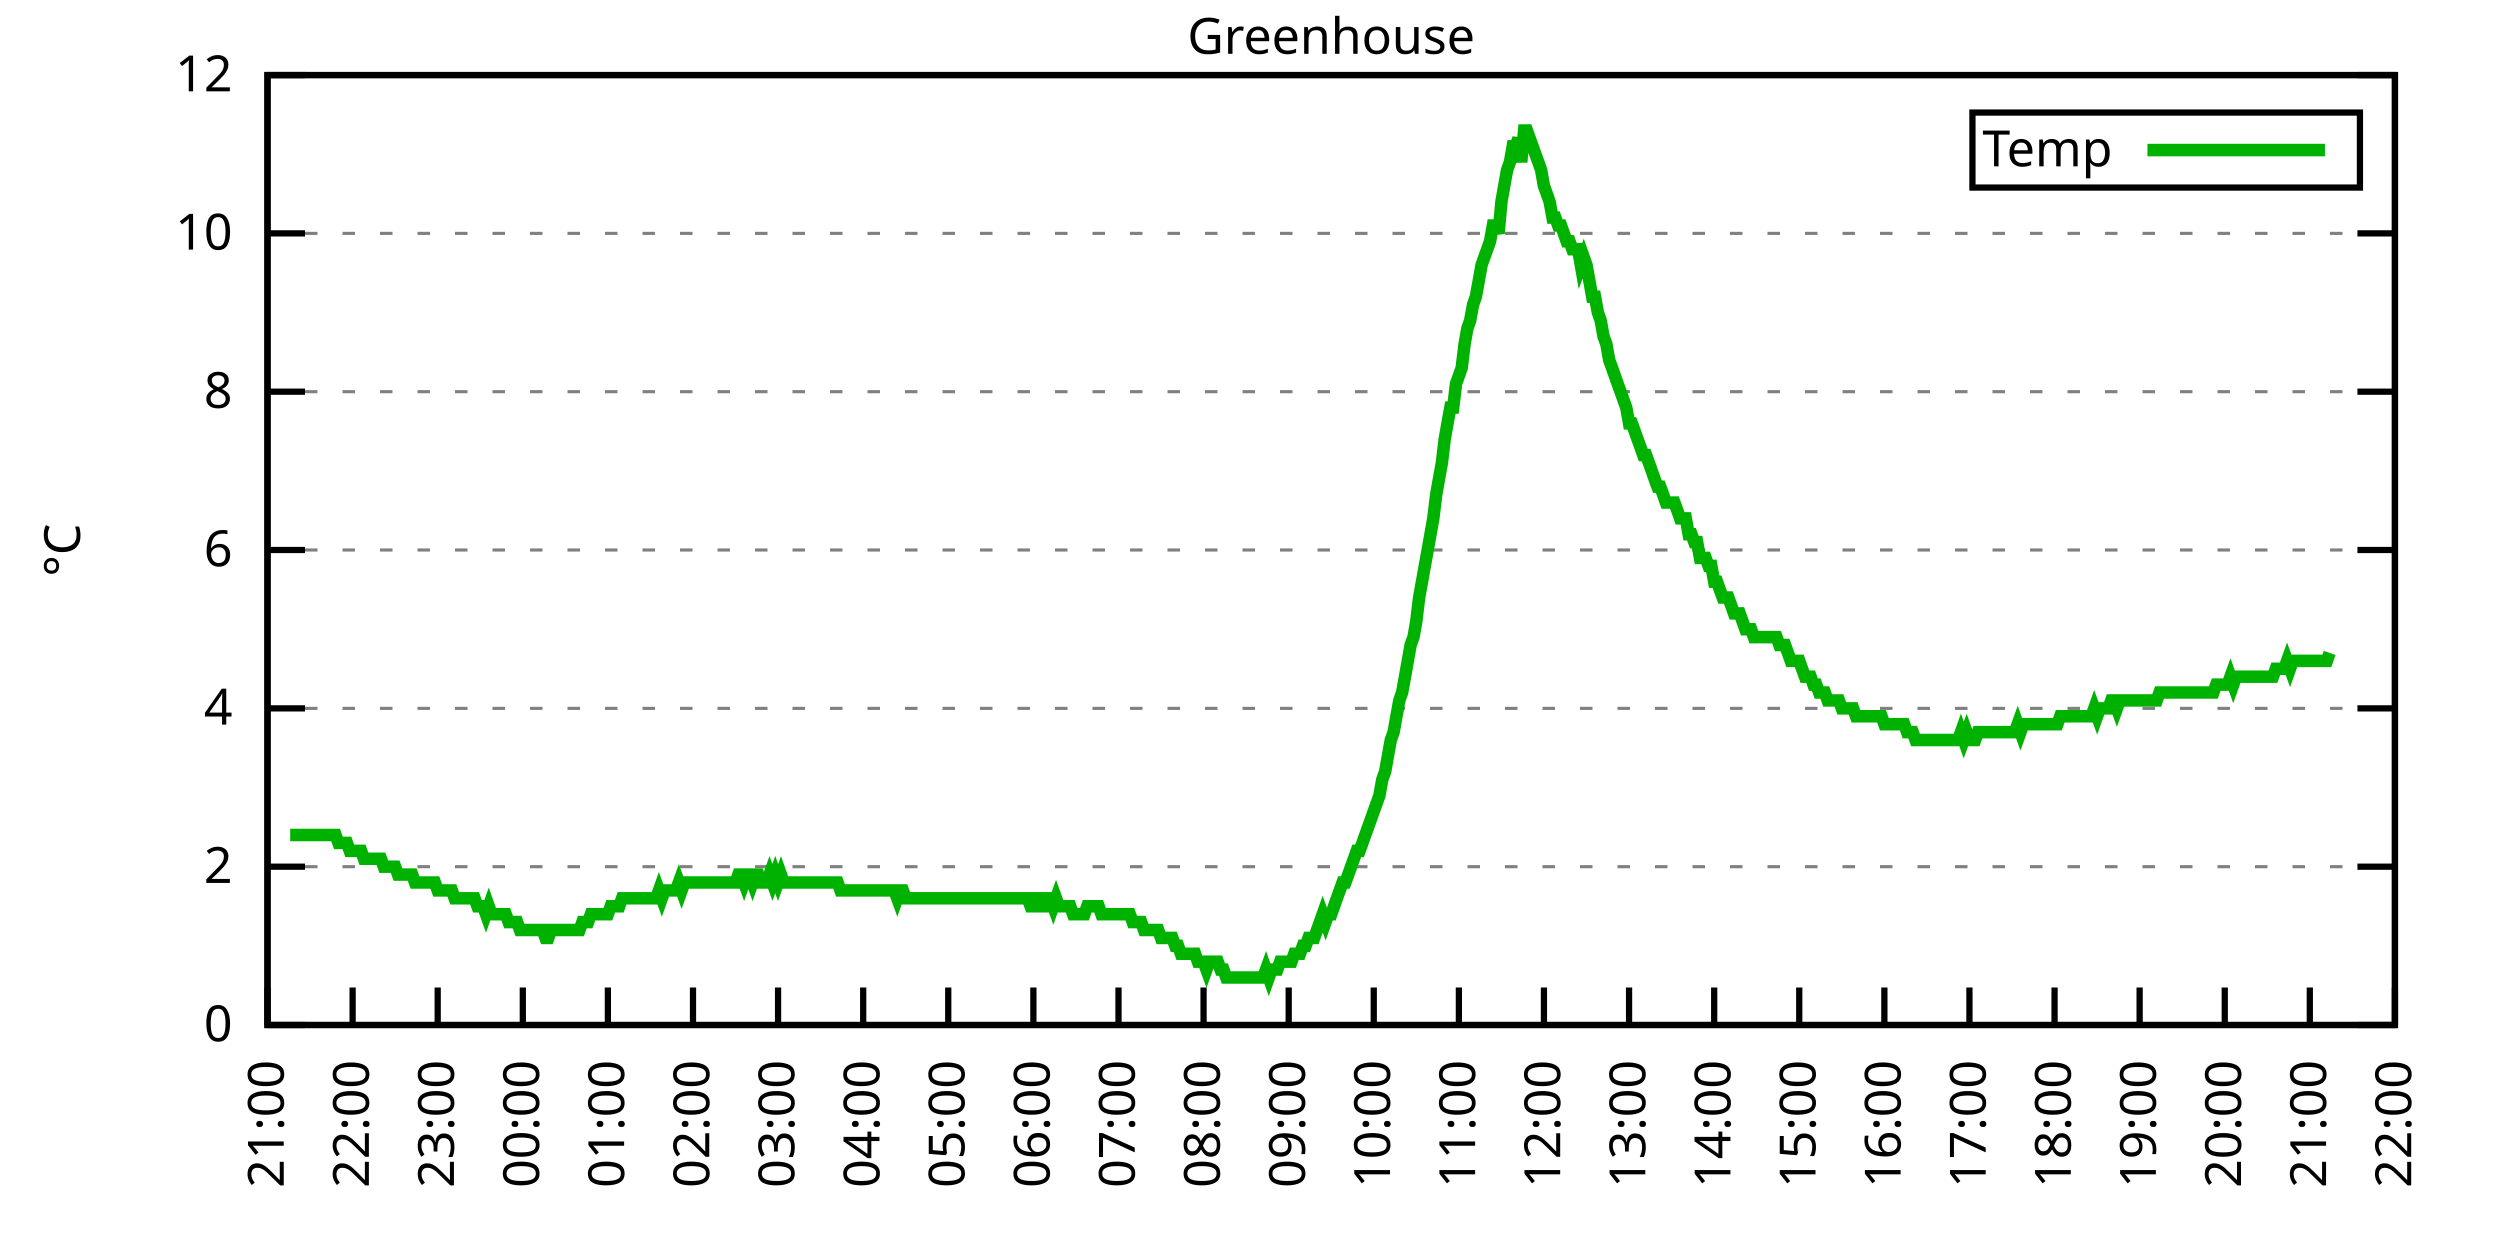
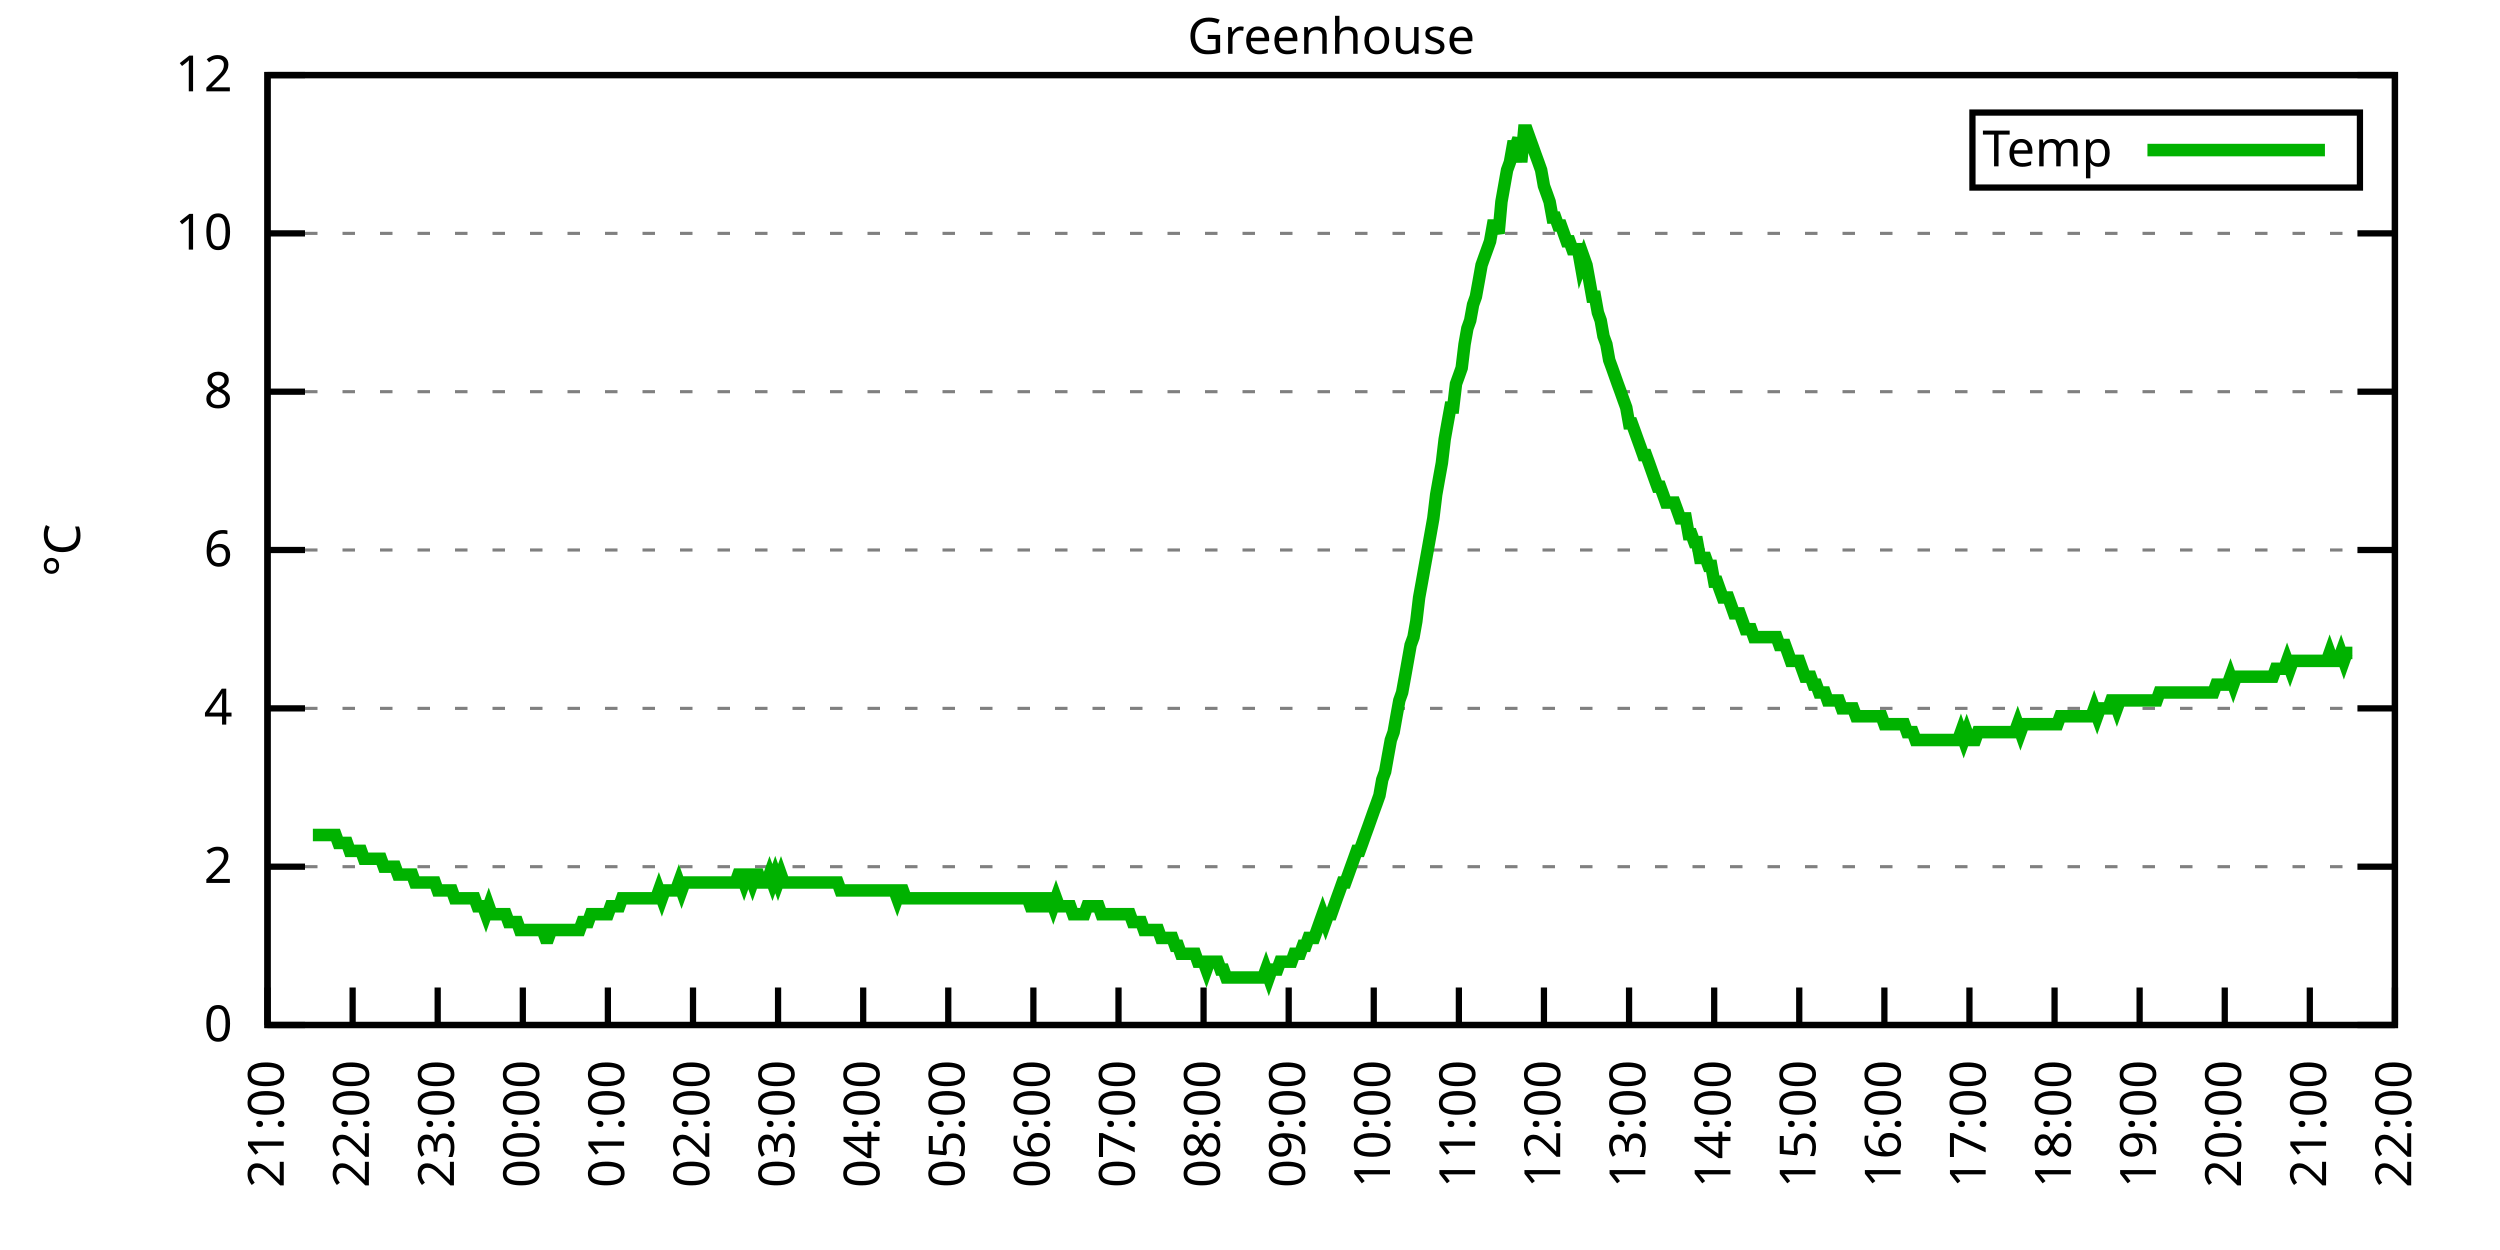
<svg xmlns="http://www.w3.org/2000/svg" xmlns:xlink="http://www.w3.org/1999/xlink" width="400" height="200" viewBox="0 0 400 200">
  <g id="gnuplot_canvas">
    <rect x="0" y="0" width="400" height="200" fill="none" />
    <defs>
      <circle id="gpDot" r="0.5" stroke-width="0.5" stroke="currentColor" />
      <path id="gpPt0" stroke-width="0.333" stroke="currentColor" d="M-1,0 h2 M0,-1 v2" />
      <path id="gpPt1" stroke-width="0.333" stroke="currentColor" d="M-1,-1 L1,1 M1,-1 L-1,1" />
      <path id="gpPt2" stroke-width="0.333" stroke="currentColor" d="M-1,0 L1,0 M0,-1 L0,1 M-1,-1 L1,1 M-1,1 L1,-1" />
      <rect id="gpPt3" stroke-width="0.333" stroke="currentColor" x="-1" y="-1" width="2" height="2" />
      <rect id="gpPt4" stroke-width="0.333" stroke="currentColor" fill="currentColor" x="-1" y="-1" width="2" height="2" />
      <circle id="gpPt5" stroke-width="0.333" stroke="currentColor" cx="0" cy="0" r="1" />
      <use xlink:href="#gpPt5" id="gpPt6" fill="currentColor" stroke="none" />
      <path id="gpPt7" stroke-width="0.333" stroke="currentColor" d="M0,-1.33 L-1.33,0.67 L1.33,0.67 z" />
      <use xlink:href="#gpPt7" id="gpPt8" fill="currentColor" stroke="none" />
      <use xlink:href="#gpPt7" id="gpPt9" stroke="currentColor" transform="rotate(180)" />
      <use xlink:href="#gpPt9" id="gpPt10" fill="currentColor" stroke="none" />
      <use xlink:href="#gpPt3" id="gpPt11" stroke="currentColor" transform="rotate(45)" />
      <use xlink:href="#gpPt11" id="gpPt12" fill="currentColor" stroke="none" />
      <path id="gpPt13" stroke-width="0.333" stroke="currentColor" d="M0,1.330 L1.265,0.411 L0.782,-1.067 L-0.782,-1.076 L-1.265,0.411 z" />
      <use xlink:href="#gpPt13" id="gpPt14" fill="currentColor" stroke="none" />
      <filter id="textbox" filterUnits="objectBoundingBox" x="0" y="0" height="1" width="1">
        <feFlood flood-color="white" flood-opacity="1" result="bgnd" />
        <feComposite in="SourceGraphic" in2="bgnd" operator="atop" />
      </filter>
      <filter id="greybox" filterUnits="objectBoundingBox" x="0" y="0" height="1" width="1">
        <feFlood flood-color="lightgrey" flood-opacity="1" result="grey" />
        <feComposite in="SourceGraphic" in2="grey" operator="atop" />
      </filter>
    </defs>
    <g fill="none" color="white" stroke="currentColor" stroke-width="1.00" stroke-linecap="butt" stroke-linejoin="miter">
</g>
    <g fill="none" color="black" stroke="currentColor" stroke-width="1.00" stroke-linecap="butt" stroke-linejoin="miter">
      <g stroke="none" shape-rendering="crispEdges">
        <polygon fill="rgb(255, 255, 255)" points="42.80,164.00 383.18,164.00 383.18,12.02 42.80,12.02 " />
      </g>
    </g>
    <g fill="none" color="black" stroke="currentColor" stroke-width="1.00" stroke-linecap="butt" stroke-linejoin="miter">
</g>
    <g fill="none" color="black" stroke="black" stroke-width="0.50" stroke-linecap="butt" stroke-linejoin="miter">
</g>
    <g fill="none" color="gray" stroke="currentColor" stroke-width="0.50" stroke-linecap="butt" stroke-linejoin="miter">
      <path stroke="gray" stroke-dasharray="2,4" class="gridline" d="M42.80,164.00 L383.19,164.00  " />
    </g>
    <g fill="none" color="gray" stroke="gray" stroke-width="1.00" stroke-linecap="butt" stroke-linejoin="miter">
</g>
    <g fill="none" color="black" stroke="currentColor" stroke-width="1.00" stroke-linecap="butt" stroke-linejoin="miter">
      <path stroke="black" d="M42.80,164.00 L48.80,164.00 M383.19,164.00 L377.19,164.00  " />
      <g transform="translate(37.20,166.60)" stroke="none" fill="black" font-family="Sans" font-size="8.00" text-anchor="end">
        <text>
          <tspan font-family="Sans"> 0</tspan>
        </text>
      </g>
    </g>
    <g fill="none" color="black" stroke="currentColor" stroke-width="1.00" stroke-linecap="butt" stroke-linejoin="miter">
</g>
    <g fill="none" color="black" stroke="black" stroke-width="0.50" stroke-linecap="butt" stroke-linejoin="miter">
</g>
    <g fill="none" color="gray" stroke="currentColor" stroke-width="0.50" stroke-linecap="butt" stroke-linejoin="miter">
      <path stroke="gray" stroke-dasharray="2,4" class="gridline" d="M42.80,138.67 L383.19,138.67  " />
    </g>
    <g fill="none" color="gray" stroke="gray" stroke-width="1.00" stroke-linecap="butt" stroke-linejoin="miter">
</g>
    <g fill="none" color="black" stroke="currentColor" stroke-width="1.00" stroke-linecap="butt" stroke-linejoin="miter">
      <path stroke="black" d="M42.80,138.67 L48.80,138.67 M383.19,138.67 L377.19,138.67  " />
      <g transform="translate(37.20,141.27)" stroke="none" fill="black" font-family="Sans" font-size="8.00" text-anchor="end">
        <text>
          <tspan font-family="Sans"> 2</tspan>
        </text>
      </g>
    </g>
    <g fill="none" color="black" stroke="currentColor" stroke-width="1.00" stroke-linecap="butt" stroke-linejoin="miter">
</g>
    <g fill="none" color="black" stroke="black" stroke-width="0.50" stroke-linecap="butt" stroke-linejoin="miter">
</g>
    <g fill="none" color="gray" stroke="currentColor" stroke-width="0.50" stroke-linecap="butt" stroke-linejoin="miter">
      <path stroke="gray" stroke-dasharray="2,4" class="gridline" d="M42.80,113.34 L383.19,113.34  " />
    </g>
    <g fill="none" color="gray" stroke="gray" stroke-width="1.00" stroke-linecap="butt" stroke-linejoin="miter">
</g>
    <g fill="none" color="black" stroke="currentColor" stroke-width="1.00" stroke-linecap="butt" stroke-linejoin="miter">
      <path stroke="black" d="M42.80,113.34 L48.80,113.34 M383.19,113.34 L377.19,113.34  " />
      <g transform="translate(37.20,115.94)" stroke="none" fill="black" font-family="Sans" font-size="8.00" text-anchor="end">
        <text>
          <tspan font-family="Sans"> 4</tspan>
        </text>
      </g>
    </g>
    <g fill="none" color="black" stroke="currentColor" stroke-width="1.00" stroke-linecap="butt" stroke-linejoin="miter">
</g>
    <g fill="none" color="black" stroke="black" stroke-width="0.50" stroke-linecap="butt" stroke-linejoin="miter">
</g>
    <g fill="none" color="gray" stroke="currentColor" stroke-width="0.50" stroke-linecap="butt" stroke-linejoin="miter">
      <path stroke="gray" stroke-dasharray="2,4" class="gridline" d="M42.80,88.00 L383.19,88.00  " />
    </g>
    <g fill="none" color="gray" stroke="gray" stroke-width="1.00" stroke-linecap="butt" stroke-linejoin="miter">
</g>
    <g fill="none" color="black" stroke="currentColor" stroke-width="1.00" stroke-linecap="butt" stroke-linejoin="miter">
      <path stroke="black" d="M42.80,88.00 L48.80,88.00 M383.19,88.00 L377.19,88.00  " />
      <g transform="translate(37.20,90.60)" stroke="none" fill="black" font-family="Sans" font-size="8.00" text-anchor="end">
        <text>
          <tspan font-family="Sans"> 6</tspan>
        </text>
      </g>
    </g>
    <g fill="none" color="black" stroke="currentColor" stroke-width="1.00" stroke-linecap="butt" stroke-linejoin="miter">
</g>
    <g fill="none" color="black" stroke="black" stroke-width="0.50" stroke-linecap="butt" stroke-linejoin="miter">
</g>
    <g fill="none" color="gray" stroke="currentColor" stroke-width="0.50" stroke-linecap="butt" stroke-linejoin="miter">
      <path stroke="gray" stroke-dasharray="2,4" class="gridline" d="M42.80,62.67 L383.19,62.67  " />
    </g>
    <g fill="none" color="gray" stroke="gray" stroke-width="1.00" stroke-linecap="butt" stroke-linejoin="miter">
</g>
    <g fill="none" color="black" stroke="currentColor" stroke-width="1.00" stroke-linecap="butt" stroke-linejoin="miter">
      <path stroke="black" d="M42.80,62.67 L48.80,62.67 M383.19,62.67 L377.19,62.67  " />
      <g transform="translate(37.20,65.27)" stroke="none" fill="black" font-family="Sans" font-size="8.00" text-anchor="end">
        <text>
          <tspan font-family="Sans"> 8</tspan>
        </text>
      </g>
    </g>
    <g fill="none" color="black" stroke="currentColor" stroke-width="1.00" stroke-linecap="butt" stroke-linejoin="miter">
</g>
    <g fill="none" color="black" stroke="black" stroke-width="0.50" stroke-linecap="butt" stroke-linejoin="miter">
</g>
    <g fill="none" color="gray" stroke="currentColor" stroke-width="0.50" stroke-linecap="butt" stroke-linejoin="miter">
      <path stroke="gray" stroke-dasharray="2,4" class="gridline" d="M42.80,37.34 L383.19,37.34  " />
    </g>
    <g fill="none" color="gray" stroke="gray" stroke-width="1.00" stroke-linecap="butt" stroke-linejoin="miter">
</g>
    <g fill="none" color="black" stroke="currentColor" stroke-width="1.00" stroke-linecap="butt" stroke-linejoin="miter">
      <path stroke="black" d="M42.80,37.34 L48.80,37.34 M383.19,37.34 L377.19,37.34  " />
      <g transform="translate(37.20,39.94)" stroke="none" fill="black" font-family="Sans" font-size="8.00" text-anchor="end">
        <text>
          <tspan font-family="Sans"> 10</tspan>
        </text>
      </g>
    </g>
    <g fill="none" color="black" stroke="currentColor" stroke-width="1.00" stroke-linecap="butt" stroke-linejoin="miter">
</g>
    <g fill="none" color="black" stroke="black" stroke-width="0.50" stroke-linecap="butt" stroke-linejoin="miter">
</g>
    <g fill="none" color="gray" stroke="currentColor" stroke-width="0.50" stroke-linecap="butt" stroke-linejoin="miter">
      <path stroke="gray" stroke-dasharray="2,4" class="gridline" d="M42.80,12.01 L383.19,12.01  " />
    </g>
    <g fill="none" color="gray" stroke="gray" stroke-width="1.00" stroke-linecap="butt" stroke-linejoin="miter">
</g>
    <g fill="none" color="black" stroke="currentColor" stroke-width="1.00" stroke-linecap="butt" stroke-linejoin="miter">
      <path stroke="black" d="M42.80,12.01 L48.80,12.01 M383.19,12.01 L377.19,12.01  " />
      <g transform="translate(37.20,14.61)" stroke="none" fill="black" font-family="Sans" font-size="8.00" text-anchor="end">
        <text>
          <tspan font-family="Sans"> 12</tspan>
        </text>
      </g>
    </g>
    <g fill="none" color="black" stroke="currentColor" stroke-width="1.00" stroke-linecap="butt" stroke-linejoin="miter">
      <path stroke="black" d="M42.80,164.00 L42.80,158.00  " />
      <g transform="translate(45.40,169.60) rotate(270.00)" stroke="none" fill="black" font-family="Sans" font-size="8.00" text-anchor="end">
        <text>
          <tspan font-family="Sans">21:00</tspan>
        </text>
      </g>
    </g>
    <g fill="none" color="black" stroke="currentColor" stroke-width="1.00" stroke-linecap="butt" stroke-linejoin="miter">
      <path stroke="black" d="M56.42,164.00 L56.42,158.00  " />
      <g transform="translate(59.02,169.60) rotate(270.00)" stroke="none" fill="black" font-family="Sans" font-size="8.00" text-anchor="end">
        <text>
          <tspan font-family="Sans">22:00</tspan>
        </text>
      </g>
    </g>
    <g fill="none" color="black" stroke="currentColor" stroke-width="1.00" stroke-linecap="butt" stroke-linejoin="miter">
      <path stroke="black" d="M70.03,164.00 L70.03,158.00  " />
      <g transform="translate(72.63,169.60) rotate(270.00)" stroke="none" fill="black" font-family="Sans" font-size="8.00" text-anchor="end">
        <text>
          <tspan font-family="Sans">23:00</tspan>
        </text>
      </g>
    </g>
    <g fill="none" color="black" stroke="currentColor" stroke-width="1.00" stroke-linecap="butt" stroke-linejoin="miter">
      <path stroke="black" d="M83.65,164.00 L83.65,158.00  " />
      <g transform="translate(86.25,169.60) rotate(270.00)" stroke="none" fill="black" font-family="Sans" font-size="8.00" text-anchor="end">
        <text>
          <tspan font-family="Sans">00:00</tspan>
        </text>
      </g>
    </g>
    <g fill="none" color="black" stroke="currentColor" stroke-width="1.00" stroke-linecap="butt" stroke-linejoin="miter">
      <path stroke="black" d="M97.26,164.00 L97.26,158.00  " />
      <g transform="translate(99.86,169.60) rotate(270.00)" stroke="none" fill="black" font-family="Sans" font-size="8.00" text-anchor="end">
        <text>
          <tspan font-family="Sans">01:00</tspan>
        </text>
      </g>
    </g>
    <g fill="none" color="black" stroke="currentColor" stroke-width="1.00" stroke-linecap="butt" stroke-linejoin="miter">
      <path stroke="black" d="M110.88,164.00 L110.88,158.00  " />
      <g transform="translate(113.48,169.60) rotate(270.00)" stroke="none" fill="black" font-family="Sans" font-size="8.00" text-anchor="end">
        <text>
          <tspan font-family="Sans">02:00</tspan>
        </text>
      </g>
    </g>
    <g fill="none" color="black" stroke="currentColor" stroke-width="1.00" stroke-linecap="butt" stroke-linejoin="miter">
      <path stroke="black" d="M124.49,164.00 L124.49,158.00  " />
      <g transform="translate(127.09,169.60) rotate(270.00)" stroke="none" fill="black" font-family="Sans" font-size="8.00" text-anchor="end">
        <text>
          <tspan font-family="Sans">03:00</tspan>
        </text>
      </g>
    </g>
    <g fill="none" color="black" stroke="currentColor" stroke-width="1.00" stroke-linecap="butt" stroke-linejoin="miter">
      <path stroke="black" d="M138.11,164.00 L138.11,158.00  " />
      <g transform="translate(140.71,169.60) rotate(270.00)" stroke="none" fill="black" font-family="Sans" font-size="8.00" text-anchor="end">
        <text>
          <tspan font-family="Sans">04:00</tspan>
        </text>
      </g>
    </g>
    <g fill="none" color="black" stroke="currentColor" stroke-width="1.00" stroke-linecap="butt" stroke-linejoin="miter">
      <path stroke="black" d="M151.72,164.00 L151.72,158.00  " />
      <g transform="translate(154.32,169.60) rotate(270.00)" stroke="none" fill="black" font-family="Sans" font-size="8.00" text-anchor="end">
        <text>
          <tspan font-family="Sans">05:00</tspan>
        </text>
      </g>
    </g>
    <g fill="none" color="black" stroke="currentColor" stroke-width="1.00" stroke-linecap="butt" stroke-linejoin="miter">
      <path stroke="black" d="M165.34,164.00 L165.34,158.00  " />
      <g transform="translate(167.94,169.60) rotate(270.00)" stroke="none" fill="black" font-family="Sans" font-size="8.00" text-anchor="end">
        <text>
          <tspan font-family="Sans">06:00</tspan>
        </text>
      </g>
    </g>
    <g fill="none" color="black" stroke="currentColor" stroke-width="1.00" stroke-linecap="butt" stroke-linejoin="miter">
      <path stroke="black" d="M178.96,164.00 L178.96,158.00  " />
      <g transform="translate(181.56,169.60) rotate(270.00)" stroke="none" fill="black" font-family="Sans" font-size="8.00" text-anchor="end">
        <text>
          <tspan font-family="Sans">07:00</tspan>
        </text>
      </g>
    </g>
    <g fill="none" color="black" stroke="currentColor" stroke-width="1.00" stroke-linecap="butt" stroke-linejoin="miter">
      <path stroke="black" d="M192.57,164.00 L192.57,158.00  " />
      <g transform="translate(195.17,169.60) rotate(270.00)" stroke="none" fill="black" font-family="Sans" font-size="8.00" text-anchor="end">
        <text>
          <tspan font-family="Sans">08:00</tspan>
        </text>
      </g>
    </g>
    <g fill="none" color="black" stroke="currentColor" stroke-width="1.00" stroke-linecap="butt" stroke-linejoin="miter">
      <path stroke="black" d="M206.19,164.00 L206.19,158.00  " />
      <g transform="translate(208.79,169.60) rotate(270.00)" stroke="none" fill="black" font-family="Sans" font-size="8.00" text-anchor="end">
        <text>
          <tspan font-family="Sans">09:00</tspan>
        </text>
      </g>
    </g>
    <g fill="none" color="black" stroke="currentColor" stroke-width="1.00" stroke-linecap="butt" stroke-linejoin="miter">
      <path stroke="black" d="M219.80,164.00 L219.80,158.00  " />
      <g transform="translate(222.40,169.60) rotate(270.00)" stroke="none" fill="black" font-family="Sans" font-size="8.00" text-anchor="end">
        <text>
          <tspan font-family="Sans">10:00</tspan>
        </text>
      </g>
    </g>
    <g fill="none" color="black" stroke="currentColor" stroke-width="1.00" stroke-linecap="butt" stroke-linejoin="miter">
      <path stroke="black" d="M233.42,164.00 L233.42,158.00  " />
      <g transform="translate(236.02,169.60) rotate(270.00)" stroke="none" fill="black" font-family="Sans" font-size="8.00" text-anchor="end">
        <text>
          <tspan font-family="Sans">11:00</tspan>
        </text>
      </g>
    </g>
    <g fill="none" color="black" stroke="currentColor" stroke-width="1.00" stroke-linecap="butt" stroke-linejoin="miter">
      <path stroke="black" d="M247.03,164.00 L247.03,158.00  " />
      <g transform="translate(249.63,169.60) rotate(270.00)" stroke="none" fill="black" font-family="Sans" font-size="8.00" text-anchor="end">
        <text>
          <tspan font-family="Sans">12:00</tspan>
        </text>
      </g>
    </g>
    <g fill="none" color="black" stroke="currentColor" stroke-width="1.00" stroke-linecap="butt" stroke-linejoin="miter">
      <path stroke="black" d="M260.65,164.00 L260.65,158.00  " />
      <g transform="translate(263.25,169.60) rotate(270.00)" stroke="none" fill="black" font-family="Sans" font-size="8.00" text-anchor="end">
        <text>
          <tspan font-family="Sans">13:00</tspan>
        </text>
      </g>
    </g>
    <g fill="none" color="black" stroke="currentColor" stroke-width="1.00" stroke-linecap="butt" stroke-linejoin="miter">
      <path stroke="black" d="M274.27,164.00 L274.27,158.00  " />
      <g transform="translate(276.87,169.60) rotate(270.00)" stroke="none" fill="black" font-family="Sans" font-size="8.00" text-anchor="end">
        <text>
          <tspan font-family="Sans">14:00</tspan>
        </text>
      </g>
    </g>
    <g fill="none" color="black" stroke="currentColor" stroke-width="1.00" stroke-linecap="butt" stroke-linejoin="miter">
      <path stroke="black" d="M287.88,164.00 L287.88,158.00  " />
      <g transform="translate(290.48,169.60) rotate(270.00)" stroke="none" fill="black" font-family="Sans" font-size="8.00" text-anchor="end">
        <text>
          <tspan font-family="Sans">15:00</tspan>
        </text>
      </g>
    </g>
    <g fill="none" color="black" stroke="currentColor" stroke-width="1.00" stroke-linecap="butt" stroke-linejoin="miter">
      <path stroke="black" d="M301.50,164.00 L301.50,158.00  " />
      <g transform="translate(304.10,169.60) rotate(270.00)" stroke="none" fill="black" font-family="Sans" font-size="8.00" text-anchor="end">
        <text>
          <tspan font-family="Sans">16:00</tspan>
        </text>
      </g>
    </g>
    <g fill="none" color="black" stroke="currentColor" stroke-width="1.00" stroke-linecap="butt" stroke-linejoin="miter">
      <path stroke="black" d="M315.11,164.00 L315.11,158.00  " />
      <g transform="translate(317.71,169.60) rotate(270.00)" stroke="none" fill="black" font-family="Sans" font-size="8.00" text-anchor="end">
        <text>
          <tspan font-family="Sans">17:00</tspan>
        </text>
      </g>
    </g>
    <g fill="none" color="black" stroke="currentColor" stroke-width="1.00" stroke-linecap="butt" stroke-linejoin="miter">
      <path stroke="black" d="M328.73,164.00 L328.73,158.00  " />
      <g transform="translate(331.33,169.60) rotate(270.00)" stroke="none" fill="black" font-family="Sans" font-size="8.00" text-anchor="end">
        <text>
          <tspan font-family="Sans">18:00</tspan>
        </text>
      </g>
    </g>
    <g fill="none" color="black" stroke="currentColor" stroke-width="1.00" stroke-linecap="butt" stroke-linejoin="miter">
      <path stroke="black" d="M342.34,164.00 L342.34,158.00  " />
      <g transform="translate(344.94,169.60) rotate(270.00)" stroke="none" fill="black" font-family="Sans" font-size="8.00" text-anchor="end">
        <text>
          <tspan font-family="Sans">19:00</tspan>
        </text>
      </g>
    </g>
    <g fill="none" color="black" stroke="currentColor" stroke-width="1.00" stroke-linecap="butt" stroke-linejoin="miter">
      <path stroke="black" d="M355.96,164.00 L355.96,158.00  " />
      <g transform="translate(358.56,169.60) rotate(270.00)" stroke="none" fill="black" font-family="Sans" font-size="8.00" text-anchor="end">
        <text>
          <tspan font-family="Sans">20:00</tspan>
        </text>
      </g>
    </g>
    <g fill="none" color="black" stroke="currentColor" stroke-width="1.00" stroke-linecap="butt" stroke-linejoin="miter">
      <path stroke="black" d="M369.57,164.00 L369.57,158.00  " />
      <g transform="translate(372.17,169.60) rotate(270.00)" stroke="none" fill="black" font-family="Sans" font-size="8.00" text-anchor="end">
        <text>
          <tspan font-family="Sans">21:00</tspan>
        </text>
      </g>
    </g>
    <g fill="none" color="black" stroke="currentColor" stroke-width="1.00" stroke-linecap="butt" stroke-linejoin="miter">
      <path stroke="black" d="M383.19,164.00 L383.19,158.00  " />
      <g transform="translate(385.79,169.60) rotate(270.00)" stroke="none" fill="black" font-family="Sans" font-size="8.00" text-anchor="end">
        <text>
          <tspan font-family="Sans">22:00</tspan>
        </text>
      </g>
    </g>
    <g fill="none" color="black" stroke="currentColor" stroke-width="1.00" stroke-linecap="butt" stroke-linejoin="miter">
</g>
    <g fill="none" color="black" stroke="currentColor" stroke-width="1.00" stroke-linecap="butt" stroke-linejoin="miter">
      <path stroke="black" d="M42.80,12.01 L42.80,164.00 L383.19,164.00 L383.19,12.01 L42.80,12.01 Z  " />
    </g>
    <g fill="none" color="black" stroke="currentColor" stroke-width="1.00" stroke-linecap="butt" stroke-linejoin="miter">
</g>
    <g fill="none" color="black" stroke="currentColor" stroke-width="1.00" stroke-linecap="butt" stroke-linejoin="miter">
      <path stroke="black" d="M315.59,30.01 L315.59,18.01 L377.59,18.01 L377.59,30.01 L315.59,30.01 Z  " />
    </g>
    <g id="Greenhouse_plot_1">
      <g fill="none" color="white" stroke="black" stroke-width="2.00" stroke-linecap="butt" stroke-linejoin="miter">
</g>
      <g fill="none" color="black" stroke="currentColor" stroke-width="2.00" stroke-linecap="butt" stroke-linejoin="miter">
        <g transform="translate(337.99,26.61)" stroke="none" fill="black" font-family="Sans" font-size="8.00" text-anchor="end">
          <text>
            <tspan font-family="Sans">Temp</tspan>
          </text>
        </g>
      </g>
      <g fill="none" color="black" stroke="currentColor" stroke-width="2.00" stroke-linecap="butt" stroke-linejoin="miter">
-         <path stroke="rgb(  0, 178,   0)" d="M343.59,24.01 L371.99,24.01 M46.43,133.60 L46.88,133.60 L47.34,133.60 L47.79,133.60 L48.25,133.60 L48.70,133.60   L49.15,133.60 L49.61,133.60 L50.06,133.60 L50.52,133.60 L50.97,133.60 L51.42,133.60 L51.88,133.60 L52.33,133.60   L52.78,133.60 L53.24,133.60 L53.69,133.60 L54.15,134.87 L54.60,134.87 L55.05,134.87 L55.51,134.87 L55.96,136.14   L56.42,136.14 L56.87,136.14 L57.32,136.14 L57.78,136.14 L58.23,137.40 L58.68,137.40 L59.14,137.40 L59.59,137.40   L60.05,137.40 L60.50,137.40 L60.95,137.40 L61.41,138.67 L61.86,138.67 L62.32,138.67 L62.77,138.67 L63.22,138.67   L63.68,139.93 L64.13,139.93 L64.58,139.93 L65.04,139.93 L65.49,139.93 L65.95,139.93 L66.40,141.20 L66.85,141.20   L67.31,141.20 L67.76,141.20 L68.22,141.20 L68.67,141.20 L69.12,141.20 L69.58,141.20 L70.03,142.47 L70.49,142.47   L70.94,142.47 L71.39,142.47 L71.85,142.47 L72.30,142.47 L72.75,143.73 L73.21,143.73 L73.66,143.73 L74.12,143.73   L74.57,143.73 L75.02,143.73 L75.48,143.73 L75.93,143.73 L76.39,145.00 L76.84,145.00 L77.29,145.00 L77.75,146.27   L78.20,145.00 L78.65,146.27 L79.11,146.27 L79.56,146.27 L80.02,146.27 L80.47,146.27 L80.92,146.27 L81.38,147.53   L81.83,147.53 L82.29,147.53 L82.74,147.53 L83.19,148.80 L83.65,148.80 L84.10,148.80 L84.55,148.80 L85.01,148.80   L85.46,148.80 L85.92,148.80 L86.37,148.80 L86.82,148.80 L87.28,150.07 L87.73,150.07 L88.19,148.80 L88.64,148.80   L89.09,148.80 L89.55,148.80 L90.00,148.80 L90.45,148.80 L90.91,148.80 L91.36,148.80 L91.82,148.80 L92.27,148.80   L92.72,148.80 L93.18,147.53 L93.63,147.53 L94.09,147.53 L94.54,146.27 L94.99,146.27 L95.45,146.27 L95.90,146.27   L96.35,146.27 L96.81,146.27 L97.26,146.27 L97.72,145.00 L98.17,145.00 L98.62,145.00 L99.08,145.00 L99.53,143.73   L99.99,143.73 L100.44,143.73 L100.89,143.73 L101.35,143.73 L101.80,143.73 L102.25,143.73 L102.71,143.73 L103.16,143.73   L103.62,143.73 L104.07,143.73 L104.52,143.73 L104.98,143.73 L105.43,142.47 L105.89,143.73 L106.34,142.47 L106.79,142.47   L107.25,142.47 L107.70,142.47 L108.15,142.47 L108.61,141.20 L109.06,142.47 L109.52,141.20 L109.97,141.20 L110.42,141.20   L110.88,141.20 L111.33,141.20 L111.79,141.20 L112.24,141.20 L112.69,141.20 L113.15,141.20 L113.60,141.20 L114.05,141.20   L114.51,141.20 L114.96,141.20 L115.42,141.20 L115.87,141.20 L116.32,141.20 L116.78,141.20 L117.23,141.20 L117.69,141.20   L118.14,139.93 L118.59,139.93 L119.05,141.20 L119.50,139.93 L119.96,139.93 L120.41,141.20 L120.86,139.93 L121.32,139.93   L121.77,141.20 L122.22,141.20 L122.68,141.20 L123.13,139.93 L123.59,141.20 L124.04,139.93 L124.49,141.20 L124.95,139.93   L125.40,141.20 L125.86,141.20 L126.31,141.20 L126.76,141.20 L127.22,141.20 L127.67,141.20 L128.12,141.20 L128.58,141.20   L129.03,141.20 L129.49,141.20 L129.94,141.20 L130.39,141.20 L130.85,141.20 L131.30,141.20 L131.76,141.20 L132.21,141.20   L132.66,141.20 L133.12,141.20 L133.57,141.20 L134.02,141.20 L134.48,142.47 L134.93,142.47 L135.39,142.47 L135.84,142.47   L136.29,142.47 L136.75,142.47 L137.20,142.47 L137.66,142.47 L138.11,142.47 L138.56,142.47 L139.02,142.47 L139.47,142.47   L139.92,142.47 L140.38,142.47 L140.83,142.47 L141.29,142.47 L141.74,142.47 L142.19,142.47 L142.65,142.47 L143.10,142.47   L143.56,143.73 L144.01,142.47 L144.46,142.47 L144.92,143.73 L145.37,143.73 L145.82,143.73 L146.28,143.73 L146.73,143.73   L147.19,143.73 L147.64,143.73 L148.09,143.73 L148.55,143.73 L149.00,143.73 L149.46,143.73 L149.91,143.73 L150.36,143.73   L150.82,143.73 L151.27,143.73 L151.72,143.73 L152.18,143.73 L152.63,143.73 L153.09,143.73 L153.54,143.73 L153.99,143.73   L154.45,143.73 L154.90,143.73 L155.36,143.73 L155.81,143.73 L156.26,143.73 L156.72,143.73 L157.17,143.73 L157.62,143.73   L158.08,143.73 L158.53,143.73 L158.99,143.73 L159.44,143.73 L159.89,143.73 L160.35,143.73 L160.80,143.73 L161.26,143.73   L161.71,143.73 L162.16,143.73 L162.62,143.73 L163.07,143.73 L163.52,143.73 L163.98,143.73 L164.43,143.73 L164.89,145.00   L165.34,145.00 L165.79,143.73 L166.25,143.73 L166.70,145.00 L167.16,145.00 L167.61,143.73 L168.06,143.73 L168.52,145.00   L168.97,143.73 L169.43,145.00 L169.88,145.00 L170.33,145.00 L170.79,145.00 L171.24,145.00 L171.69,146.27 L172.15,146.27   L172.60,146.27 L173.06,146.27 L173.51,146.27 L173.96,145.00 L174.42,145.00 L174.87,145.00 L175.33,145.00 L175.78,145.00   L176.23,146.27 L176.69,146.27 L177.14,146.27 L177.59,146.27 L178.05,146.27 L178.50,146.27 L178.96,146.27 L179.41,146.27   L179.86,146.27 L180.32,146.27 L180.77,146.27 L181.23,147.53 L181.68,147.53 L182.13,147.53 L182.59,147.53 L183.04,148.80   L183.49,148.80 L183.95,148.80 L184.40,148.80 L184.86,148.80 L185.31,148.80 L185.76,150.07 L186.22,150.07 L186.67,150.07   L187.13,150.07 L187.58,150.07 L188.03,151.33 L188.49,151.33 L188.94,152.60 L189.39,152.60 L189.85,152.60 L190.30,152.60   L190.76,152.60 L191.21,152.60 L191.66,153.87 L192.12,153.87 L192.57,153.87 L193.03,155.13 L193.48,153.87 L193.93,153.87   L194.39,153.87 L194.84,153.87 L195.29,155.13 L195.75,155.13 L196.20,156.40 L196.66,156.40 L197.11,156.40 L197.56,156.40   L198.02,156.40 L198.47,156.40 L198.93,156.40 L199.38,156.40 L199.83,156.40 L200.29,156.40 L200.74,156.40 L201.19,156.40   L201.65,156.40 L202.10,156.40 L202.56,155.13 L203.01,156.40 L203.46,155.13 L203.92,155.13 L204.37,155.13 L204.83,153.87   L205.28,153.87 L205.73,153.87 L206.19,153.87 L206.64,153.87 L207.09,152.60 L207.55,152.60 L208.00,152.60 L208.46,151.33   L208.91,151.33 L209.36,150.07 L209.82,150.07 L210.27,150.07 L210.73,148.80 L211.18,147.53 L211.63,146.27 L212.09,147.53   L212.54,146.27 L213.00,146.27 L213.45,145.00 L213.90,143.73 L214.36,142.47 L214.81,141.20 L215.26,141.20 L215.72,139.93   L216.17,138.67 L216.63,137.40 L217.08,136.14 L217.53,136.14 L217.99,134.87 L218.44,133.60 L218.90,132.34 L219.35,131.07   L219.80,129.80 L220.26,128.54 L220.71,127.27 L221.16,124.74 L221.62,123.47 L222.07,120.94 L222.53,118.40 L222.98,117.14   L223.43,114.60 L223.89,112.07 L224.34,110.80 L224.80,108.27 L225.25,105.74 L225.70,103.20 L226.16,101.94 L226.61,99.40   L227.06,95.60 L227.52,93.07 L227.97,90.54 L228.43,88.00 L228.88,85.47 L229.33,82.94 L229.79,79.14 L230.24,76.61   L230.70,74.07 L231.15,70.27 L231.60,67.74 L232.06,65.21 L232.51,65.21 L232.96,61.41 L233.42,60.14 L233.87,58.87   L234.33,55.07 L234.78,52.54 L235.23,51.27 L235.69,48.74 L236.14,47.47 L236.60,44.94 L237.05,42.41 L237.50,41.14   L237.96,39.87 L238.41,38.61 L238.86,36.08 L239.32,36.08 L239.77,37.34 L240.23,32.28 L240.68,29.74 L241.13,27.21   L241.59,25.94 L242.04,23.41 L242.50,23.41 L242.95,22.14 L243.40,25.94 L243.86,20.88 L244.31,20.88 L244.76,22.14   L245.22,23.41 L245.67,24.68 L246.13,25.94 L246.58,27.21 L247.03,29.74 L247.49,31.01 L247.94,32.28 L248.40,34.81   L248.85,34.81 L249.30,36.08 L249.76,36.08 L250.21,37.34 L250.66,38.61 L251.12,38.61 L251.57,39.87 L252.03,39.87   L252.48,39.87 L252.93,42.41 L253.39,41.14 L253.84,42.41 L254.30,44.94 L254.75,47.47 L255.20,47.47 L255.66,50.01   L256.11,51.27 L256.56,53.81 L257.02,55.07 L257.47,57.61 L257.93,58.87 L258.38,60.14 L258.83,61.41 L259.29,62.67   L259.74,63.94 L260.20,65.21 L260.65,67.74 L261.10,67.74 L261.56,69.01 L262.01,70.27 L262.47,71.54 L262.92,72.81   L263.37,72.81 L263.83,74.07 L264.28,75.34 L264.73,76.61 L265.19,77.87 L265.64,77.87 L266.10,79.14 L266.55,80.41   L267.00,80.41 L267.46,80.41 L267.91,80.41 L268.37,81.67 L268.82,82.94 L269.27,82.94 L269.73,82.94 L270.18,85.47   L270.63,85.47 L271.09,86.74 L271.54,86.74 L272.00,89.27 L272.45,89.27 L272.90,89.27 L273.36,90.54 L273.81,90.54   L274.27,93.07 L274.72,93.07 L275.17,94.34 L275.63,95.60 L276.08,95.60 L276.53,95.60 L276.99,96.87 L277.44,98.14   L277.90,98.14 L278.35,98.14 L278.80,99.40 L279.26,100.67 L279.71,100.67 L280.17,100.67 L280.62,101.94 L281.07,101.94   L281.53,101.94 L281.98,101.94 L282.43,101.94 L282.89,101.94 L283.34,101.94 L283.80,101.94 L284.25,101.94 L284.70,103.20   L285.16,103.20 L285.61,103.20 L286.07,104.47 L286.52,105.74 L286.97,105.74 L287.43,105.74 L287.88,105.74 L288.33,107.00   L288.79,108.27 L289.24,108.27 L289.70,108.27 L290.15,109.54 L290.60,109.54 L291.06,110.80 L291.51,110.80 L291.97,110.80   L292.42,112.07 L292.87,112.07 L293.33,112.07 L293.78,112.07 L294.23,112.07 L294.69,113.34 L295.14,113.34 L295.60,113.34   L296.05,113.34 L296.50,113.34 L296.96,114.60 L297.41,114.60 L297.87,114.60 L298.32,114.60 L298.77,114.60 L299.23,114.60   L299.68,114.60 L300.13,114.60 L300.59,114.60 L301.04,114.60 L301.50,115.87 L301.95,115.87 L302.40,115.87 L302.86,115.87   L303.31,115.87 L303.77,115.87 L304.22,115.87 L304.67,115.87 L305.13,117.14 L305.58,117.14 L306.03,117.14 L306.49,118.40   L306.94,118.40 L307.40,118.40 L307.85,118.40 L308.30,118.40 L308.76,118.40 L309.21,118.40 L309.67,118.40 L310.12,118.40   L310.57,118.40 L311.03,118.40 L311.48,118.40 L311.94,118.40 L312.39,118.40 L312.84,118.40 L313.30,118.40 L313.75,117.14   L314.20,118.40 L314.66,117.14 L315.11,118.40 L315.57,118.40 L316.02,118.40 L316.47,117.14 L316.93,117.14 L317.38,117.14   L317.84,117.14 L318.29,117.14 L318.74,117.14 L319.20,117.14 L319.65,117.14 L320.10,117.14 L320.56,117.14 L321.01,117.14   L321.47,117.14 L321.92,117.14 L322.37,117.14 L322.83,115.87 L323.28,117.14 L323.74,115.87 L324.19,115.87 L324.64,115.87   L325.10,115.87 L325.55,115.87 L326.00,115.87 L326.46,115.87 L326.91,115.87 L327.37,115.87 L327.82,115.87 L328.27,115.87   L328.73,115.87 L329.18,115.87 L329.64,114.60 L330.09,114.60 L330.54,114.60 L331.00,114.60 L331.45,114.60 L331.90,114.60   L332.36,114.60 L332.81,114.60 L333.27,114.60 L333.72,114.60 L334.17,114.60 L334.63,114.60 L335.08,113.34 L335.54,114.60   L335.99,113.34 L336.44,113.34 L336.90,113.34 L337.35,113.34 L337.80,112.07 L338.26,112.07 L338.71,113.34 L339.17,112.07   L339.62,112.07 L340.07,112.07 L340.53,112.07 L340.98,112.07 L341.44,112.07 L341.89,112.07 L342.34,112.07 L342.80,112.07   L343.25,112.07 L343.70,112.07 L344.16,112.07 L344.61,112.07 L345.07,112.07 L345.52,110.80 L345.97,110.80 L346.43,110.80   L346.88,110.80 L347.34,110.80 L347.79,110.80 L348.24,110.80 L348.70,110.80 L349.15,110.80 L349.60,110.80 L350.06,110.80   L350.51,110.80 L350.97,110.80 L351.42,110.80 L351.87,110.80 L352.33,110.80 L352.78,110.80 L353.24,110.80 L353.69,110.80   L354.14,110.80 L354.60,109.54 L355.05,109.54 L355.50,109.54 L355.96,109.54 L356.41,109.54 L356.87,108.27 L357.32,109.54   L357.77,108.27 L358.23,108.27 L358.68,108.27 L359.14,108.27 L359.59,108.27 L360.04,108.27 L360.50,108.27 L360.95,108.27   L361.41,108.27 L361.86,108.27 L362.31,108.27 L362.77,108.27 L363.22,108.27 L363.67,108.27 L364.13,107.00 L364.58,107.00   L365.04,107.00 L365.49,107.00 L365.94,105.74 L366.40,107.00 L366.85,105.74 L367.31,105.74 L367.76,105.74 L368.21,105.74   L368.67,105.74 L369.12,105.74 L369.57,105.74 L370.03,105.74 L370.48,105.74 L370.94,105.74 L371.39,105.74 L371.84,105.74   L372.30,105.74 L372.75,104.47  " />
+         <path stroke="rgb(  0, 178,   0)" d="M343.59,24.01 L371.99,24.01 M50.06,133.60 L50.52,133.60 L50.97,133.60 L51.42,133.60 L51.88,133.60 L52.33,133.60   L52.78,133.60 L53.24,133.60 L53.69,133.60 L54.15,134.87 L54.60,134.87 L55.05,134.87 L55.51,134.87 L55.96,136.14   L56.42,136.14 L56.87,136.14 L57.32,136.14 L57.78,136.14 L58.23,137.40 L58.68,137.40 L59.14,137.40 L59.59,137.40   L60.05,137.40 L60.50,137.40 L60.95,137.40 L61.41,138.67 L61.86,138.67 L62.32,138.67 L62.77,138.67 L63.22,138.67   L63.68,139.93 L64.13,139.93 L64.58,139.93 L65.04,139.93 L65.49,139.93 L65.95,139.93 L66.40,141.20 L66.85,141.20   L67.31,141.20 L67.76,141.20 L68.22,141.20 L68.67,141.20 L69.12,141.20 L69.58,141.20 L70.03,142.47 L70.49,142.47   L70.94,142.47 L71.39,142.47 L71.85,142.47 L72.30,142.47 L72.75,143.73 L73.21,143.73 L73.66,143.73 L74.12,143.73   L74.57,143.73 L75.02,143.73 L75.48,143.73 L75.93,143.73 L76.39,145.00 L76.84,145.00 L77.29,145.00 L77.75,146.27   L78.20,145.00 L78.65,146.27 L79.11,146.27 L79.56,146.27 L80.02,146.27 L80.47,146.27 L80.92,146.27 L81.38,147.53   L81.83,147.53 L82.29,147.53 L82.74,147.53 L83.19,148.80 L83.65,148.80 L84.10,148.80 L84.55,148.80 L85.01,148.80   L85.46,148.80 L85.92,148.80 L86.37,148.80 L86.82,148.80 L87.28,150.07 L87.73,150.07 L88.19,148.80 L88.64,148.80   L89.09,148.80 L89.55,148.80 L90.00,148.80 L90.45,148.80 L90.91,148.80 L91.36,148.80 L91.82,148.80 L92.27,148.80   L92.72,148.80 L93.18,147.53 L93.63,147.53 L94.09,147.53 L94.54,146.27 L94.99,146.27 L95.45,146.27 L95.90,146.27   L96.35,146.27 L96.81,146.27 L97.26,146.27 L97.72,145.00 L98.17,145.00 L98.62,145.00 L99.08,145.00 L99.53,143.73   L99.99,143.73 L100.44,143.73 L100.89,143.73 L101.35,143.73 L101.80,143.73 L102.25,143.73 L102.71,143.73 L103.16,143.73   L103.62,143.73 L104.07,143.73 L104.52,143.73 L104.98,143.73 L105.43,142.47 L105.89,143.73 L106.34,142.47 L106.79,142.47   L107.25,142.47 L107.70,142.47 L108.15,142.47 L108.61,141.20 L109.06,142.47 L109.52,141.20 L109.97,141.20 L110.42,141.20   L110.88,141.20 L111.33,141.20 L111.79,141.20 L112.24,141.20 L112.69,141.20 L113.15,141.20 L113.60,141.20 L114.05,141.20   L114.51,141.20 L114.96,141.20 L115.42,141.20 L115.87,141.20 L116.32,141.20 L116.78,141.20 L117.23,141.20 L117.69,141.20   L118.14,139.93 L118.59,139.93 L119.05,141.20 L119.50,139.93 L119.96,139.93 L120.41,141.20 L120.86,139.93 L121.32,139.93   L121.77,141.20 L122.22,141.20 L122.68,141.20 L123.13,139.93 L123.59,141.20 L124.04,139.93 L124.49,141.20 L124.95,139.93   L125.40,141.20 L125.86,141.20 L126.31,141.20 L126.76,141.20 L127.22,141.20 L127.67,141.20 L128.12,141.20 L128.58,141.20   L129.03,141.20 L129.49,141.20 L129.94,141.20 L130.39,141.20 L130.85,141.20 L131.30,141.20 L131.76,141.20 L132.21,141.20   L132.66,141.20 L133.12,141.20 L133.57,141.20 L134.02,141.20 L134.48,142.47 L134.93,142.47 L135.39,142.47 L135.84,142.47   L136.29,142.47 L136.75,142.47 L137.20,142.47 L137.66,142.47 L138.11,142.47 L138.56,142.47 L139.02,142.47 L139.47,142.47   L139.92,142.47 L140.38,142.47 L140.83,142.47 L141.29,142.47 L141.74,142.47 L142.19,142.47 L142.65,142.47 L143.10,142.47   L143.56,143.73 L144.01,142.47 L144.46,142.47 L144.92,143.73 L145.37,143.73 L145.82,143.73 L146.28,143.73 L146.73,143.73   L147.19,143.73 L147.64,143.73 L148.09,143.73 L148.55,143.73 L149.00,143.73 L149.46,143.73 L149.91,143.73 L150.36,143.73   L150.82,143.73 L151.27,143.73 L151.72,143.73 L152.18,143.73 L152.63,143.73 L153.09,143.73 L153.54,143.73 L153.99,143.73   L154.45,143.73 L154.90,143.73 L155.36,143.73 L155.81,143.73 L156.26,143.73 L156.72,143.73 L157.17,143.73 L157.62,143.73   L158.08,143.73 L158.53,143.73 L158.99,143.73 L159.44,143.73 L159.89,143.73 L160.35,143.73 L160.80,143.73 L161.26,143.73   L161.71,143.73 L162.16,143.73 L162.62,143.73 L163.07,143.73 L163.52,143.73 L163.98,143.73 L164.43,143.73 L164.89,145.00   L165.34,145.00 L165.79,143.73 L166.25,143.73 L166.70,145.00 L167.16,145.00 L167.61,143.73 L168.06,143.73 L168.52,145.00   L168.97,143.73 L169.43,145.00 L169.88,145.00 L170.33,145.00 L170.79,145.00 L171.24,145.00 L171.69,146.27 L172.15,146.27   L172.60,146.27 L173.06,146.27 L173.51,146.27 L173.96,145.00 L174.42,145.00 L174.87,145.00 L175.33,145.00 L175.78,145.00   L176.23,146.27 L176.69,146.27 L177.14,146.27 L177.59,146.27 L178.05,146.27 L178.50,146.27 L178.96,146.27 L179.41,146.27   L179.86,146.27 L180.32,146.27 L180.77,146.27 L181.23,147.53 L181.68,147.53 L182.13,147.53 L182.59,147.53 L183.04,148.80   L183.49,148.80 L183.95,148.80 L184.40,148.80 L184.86,148.80 L185.31,148.80 L185.76,150.07 L186.22,150.07 L186.67,150.07   L187.13,150.07 L187.58,150.07 L188.03,151.33 L188.49,151.33 L188.94,152.60 L189.39,152.60 L189.85,152.60 L190.30,152.60   L190.76,152.60 L191.21,152.60 L191.66,153.87 L192.12,153.87 L192.57,153.87 L193.03,155.13 L193.48,153.87 L193.93,153.87   L194.39,153.87 L194.84,153.87 L195.29,155.13 L195.75,155.13 L196.20,156.40 L196.66,156.40 L197.11,156.40 L197.56,156.40   L198.02,156.40 L198.47,156.40 L198.93,156.40 L199.38,156.40 L199.83,156.40 L200.29,156.40 L200.74,156.40 L201.19,156.40   L201.65,156.40 L202.10,156.40 L202.56,155.13 L203.01,156.40 L203.46,155.13 L203.92,155.13 L204.37,155.13 L204.83,153.87   L205.28,153.87 L205.73,153.87 L206.19,153.87 L206.64,153.87 L207.09,152.60 L207.55,152.60 L208.00,152.60 L208.46,151.33   L208.91,151.33 L209.36,150.07 L209.82,150.07 L210.27,150.07 L210.73,148.80 L211.18,147.53 L211.63,146.27 L212.09,147.53   L212.54,146.27 L213.00,146.27 L213.45,145.00 L213.90,143.73 L214.36,142.47 L214.81,141.20 L215.26,141.20 L215.72,139.93   L216.17,138.67 L216.63,137.40 L217.08,136.14 L217.53,136.14 L217.99,134.87 L218.44,133.60 L218.90,132.34 L219.35,131.07   L219.80,129.80 L220.26,128.54 L220.71,127.27 L221.16,124.74 L221.62,123.47 L222.07,120.94 L222.53,118.40 L222.98,117.14   L223.43,114.60 L223.89,112.07 L224.34,110.80 L224.80,108.27 L225.25,105.74 L225.70,103.20 L226.16,101.94 L226.61,99.40   L227.06,95.60 L227.52,93.07 L227.97,90.54 L228.43,88.00 L228.88,85.47 L229.33,82.94 L229.79,79.14 L230.24,76.61   L230.70,74.07 L231.15,70.27 L231.60,67.74 L232.06,65.21 L232.51,65.21 L232.96,61.41 L233.42,60.14 L233.87,58.87   L234.33,55.07 L234.78,52.54 L235.23,51.27 L235.69,48.74 L236.14,47.47 L236.60,44.94 L237.05,42.41 L237.50,41.14   L237.96,39.87 L238.41,38.61 L238.86,36.08 L239.32,36.08 L239.77,37.34 L240.23,32.28 L240.68,29.74 L241.13,27.21   L241.59,25.94 L242.04,23.41 L242.50,23.41 L242.95,22.14 L243.40,25.94 L243.86,20.88 L244.31,20.88 L244.76,22.14   L245.22,23.41 L245.67,24.68 L246.13,25.94 L246.58,27.21 L247.03,29.74 L247.49,31.01 L247.94,32.28 L248.40,34.81   L248.85,34.81 L249.30,36.08 L249.76,36.08 L250.21,37.34 L250.66,38.61 L251.12,38.61 L251.57,39.87 L252.03,39.87   L252.48,39.87 L252.93,42.41 L253.39,41.14 L253.84,42.41 L254.30,44.94 L254.75,47.47 L255.20,47.47 L255.66,50.01   L256.11,51.27 L256.56,53.81 L257.02,55.07 L257.47,57.61 L257.93,58.87 L258.38,60.14 L258.83,61.41 L259.29,62.67   L259.74,63.94 L260.20,65.21 L260.65,67.74 L261.10,67.74 L261.56,69.01 L262.01,70.27 L262.47,71.54 L262.92,72.81   L263.37,72.81 L263.83,74.07 L264.28,75.34 L264.73,76.61 L265.19,77.87 L265.64,77.87 L266.10,79.14 L266.55,80.41   L267.00,80.41 L267.46,80.41 L267.91,80.41 L268.37,81.67 L268.82,82.94 L269.27,82.94 L269.73,82.94 L270.18,85.47   L270.63,85.47 L271.09,86.74 L271.54,86.74 L272.00,89.27 L272.45,89.27 L272.90,89.27 L273.36,90.54 L273.81,90.54   L274.27,93.07 L274.72,93.07 L275.17,94.34 L275.63,95.60 L276.08,95.60 L276.53,95.60 L276.99,96.87 L277.44,98.14   L277.90,98.14 L278.35,98.14 L278.80,99.40 L279.26,100.67 L279.71,100.67 L280.17,100.67 L280.62,101.94 L281.07,101.94   L281.53,101.94 L281.98,101.94 L282.43,101.94 L282.89,101.94 L283.34,101.94 L283.80,101.94 L284.25,101.94 L284.70,103.20   L285.16,103.20 L285.61,103.20 L286.07,104.47 L286.52,105.74 L286.97,105.74 L287.43,105.74 L287.88,105.74 L288.33,107.00   L288.79,108.27 L289.24,108.27 L289.70,108.27 L290.15,109.54 L290.60,109.54 L291.06,110.80 L291.51,110.80 L291.97,110.80   L292.42,112.07 L292.87,112.07 L293.33,112.07 L293.78,112.07 L294.23,112.07 L294.69,113.34 L295.14,113.34 L295.60,113.34   L296.05,113.34 L296.50,113.34 L296.96,114.60 L297.41,114.60 L297.87,114.60 L298.32,114.60 L298.77,114.60 L299.23,114.60   L299.68,114.60 L300.13,114.60 L300.59,114.60 L301.04,114.60 L301.50,115.87 L301.95,115.87 L302.40,115.87 L302.86,115.87   L303.31,115.87 L303.77,115.87 L304.22,115.87 L304.67,115.87 L305.13,117.14 L305.58,117.14 L306.03,117.14 L306.49,118.40   L306.94,118.40 L307.40,118.40 L307.85,118.40 L308.30,118.40 L308.76,118.40 L309.21,118.40 L309.67,118.40 L310.12,118.40   L310.57,118.40 L311.03,118.40 L311.48,118.40 L311.94,118.40 L312.39,118.40 L312.84,118.40 L313.30,118.40 L313.75,117.14   L314.20,118.40 L314.66,117.14 L315.11,118.40 L315.57,118.40 L316.02,118.40 L316.47,117.14 L316.93,117.14 L317.38,117.14   L317.84,117.14 L318.29,117.14 L318.74,117.14 L319.20,117.14 L319.65,117.14 L320.10,117.14 L320.56,117.14 L321.01,117.14   L321.47,117.14 L321.92,117.14 L322.37,117.14 L322.83,115.87 L323.28,117.14 L323.74,115.87 L324.19,115.87 L324.64,115.87   L325.10,115.87 L325.55,115.87 L326.00,115.87 L326.46,115.87 L326.91,115.87 L327.37,115.87 L327.82,115.87 L328.27,115.87   L328.73,115.87 L329.18,115.87 L329.64,114.60 L330.09,114.60 L330.54,114.60 L331.00,114.60 L331.45,114.60 L331.90,114.60   L332.36,114.60 L332.81,114.60 L333.27,114.60 L333.72,114.60 L334.17,114.60 L334.63,114.60 L335.08,113.34 L335.54,114.60   L335.99,113.34 L336.44,113.34 L336.90,113.34 L337.35,113.34 L337.80,112.07 L338.26,112.07 L338.71,113.34 L339.17,112.07   L339.62,112.07 L340.07,112.07 L340.53,112.07 L340.98,112.07 L341.44,112.07 L341.89,112.07 L342.34,112.07 L342.80,112.07   L343.25,112.07 L343.70,112.07 L344.16,112.07 L344.61,112.07 L345.07,112.07 L345.52,110.80 L345.97,110.80 L346.43,110.80   L346.88,110.80 L347.34,110.80 L347.79,110.80 L348.24,110.80 L348.70,110.80 L349.15,110.80 L349.60,110.80 L350.06,110.80   L350.51,110.80 L350.97,110.80 L351.42,110.80 L351.87,110.80 L352.33,110.80 L352.78,110.80 L353.24,110.80 L353.69,110.80   L354.14,110.80 L354.60,109.54 L355.05,109.54 L355.50,109.54 L355.96,109.54 L356.41,109.54 L356.87,108.27 L357.32,109.54   L357.77,108.27 L358.23,108.27 L358.68,108.27 L359.14,108.27 L359.59,108.27 L360.04,108.27 L360.50,108.27 L360.95,108.27   L361.41,108.27 L361.86,108.27 L362.31,108.27 L362.77,108.27 L363.22,108.27 L363.67,108.27 L364.13,107.00 L364.58,107.00   L365.04,107.00 L365.49,107.00 L365.94,105.74 L366.40,107.00 L366.85,105.74 L367.31,105.74 L367.76,105.74 L368.21,105.74   L368.67,105.74 L369.12,105.74 L369.57,105.74 L370.03,105.74 L370.48,105.74 L370.94,105.74 L371.39,105.74 L371.84,105.74   L372.30,105.74 L372.75,104.47 L373.21,105.74 L373.66,105.74 L374.11,105.74 L374.57,104.47 L375.02,105.74 L375.47,104.47   L375.93,104.47 L376.38,104.47  " />
      </g>
    </g>
    <g fill="none" color="black" stroke="currentColor" stroke-width="2.00" stroke-linecap="butt" stroke-linejoin="miter">
</g>
    <g fill="none" color="black" stroke="black" stroke-width="1.00" stroke-linecap="butt" stroke-linejoin="miter">
</g>
    <g fill="none" color="black" stroke="currentColor" stroke-width="1.00" stroke-linecap="butt" stroke-linejoin="miter">
      <path stroke="black" d="M42.80,12.01 L42.80,164.00 L383.19,164.00 L383.19,12.01 L42.80,12.01 Z  " />
      <g transform="translate(12.80,88.01) rotate(270.00)" stroke="none" fill="black" font-family="Sans" font-size="8.00" text-anchor="middle">
        <text>
          <tspan font-family="Sans">°C</tspan>
        </text>
      </g>
    </g>
    <g fill="none" color="black" stroke="currentColor" stroke-width="1.00" stroke-linecap="butt" stroke-linejoin="miter">
</g>
    <g fill="none" color="black" stroke="currentColor" stroke-width="1.00" stroke-linecap="butt" stroke-linejoin="miter">
      <g transform="translate(212.99,8.61)" stroke="none" fill="black" font-family="Sans" font-size="8.00" text-anchor="middle">
        <text>
          <tspan font-family="Sans">Greenhouse</tspan>
        </text>
      </g>
    </g>
    <g fill="none" color="black" stroke="currentColor" stroke-width="1.00" stroke-linecap="butt" stroke-linejoin="miter">
</g>
  </g>
</svg>
